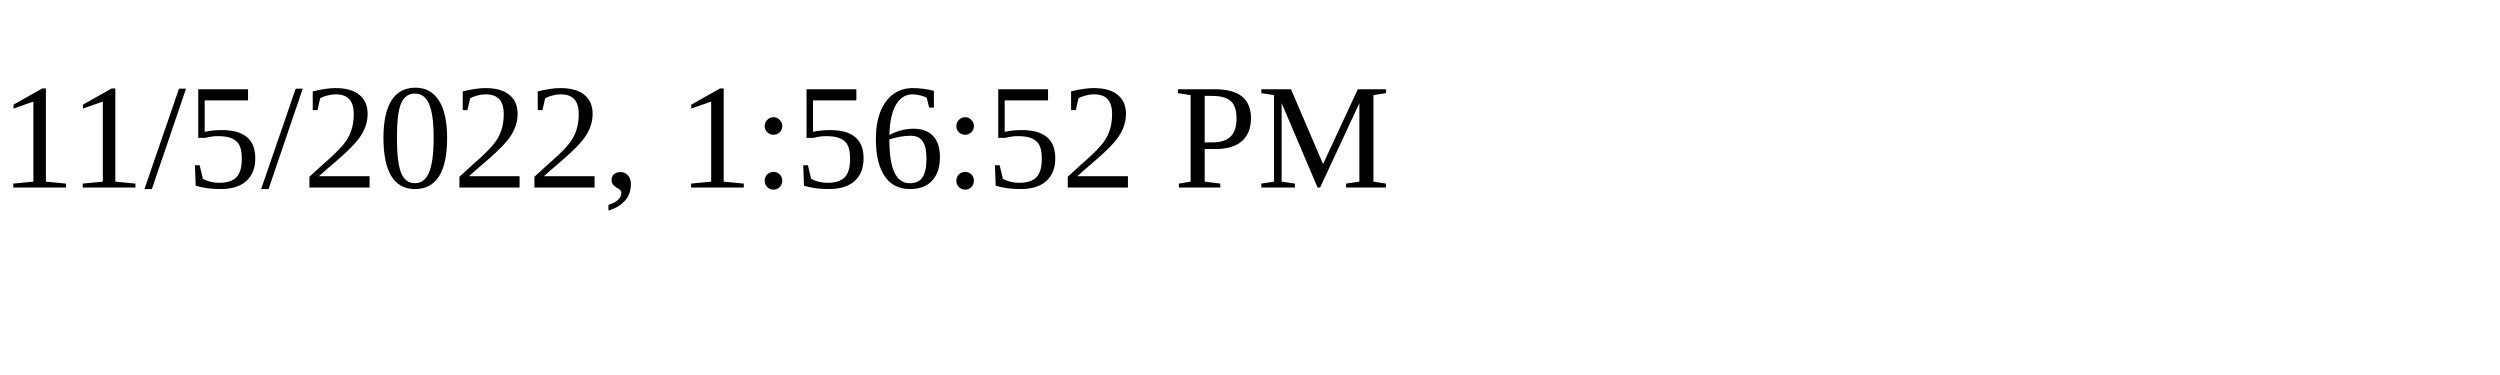
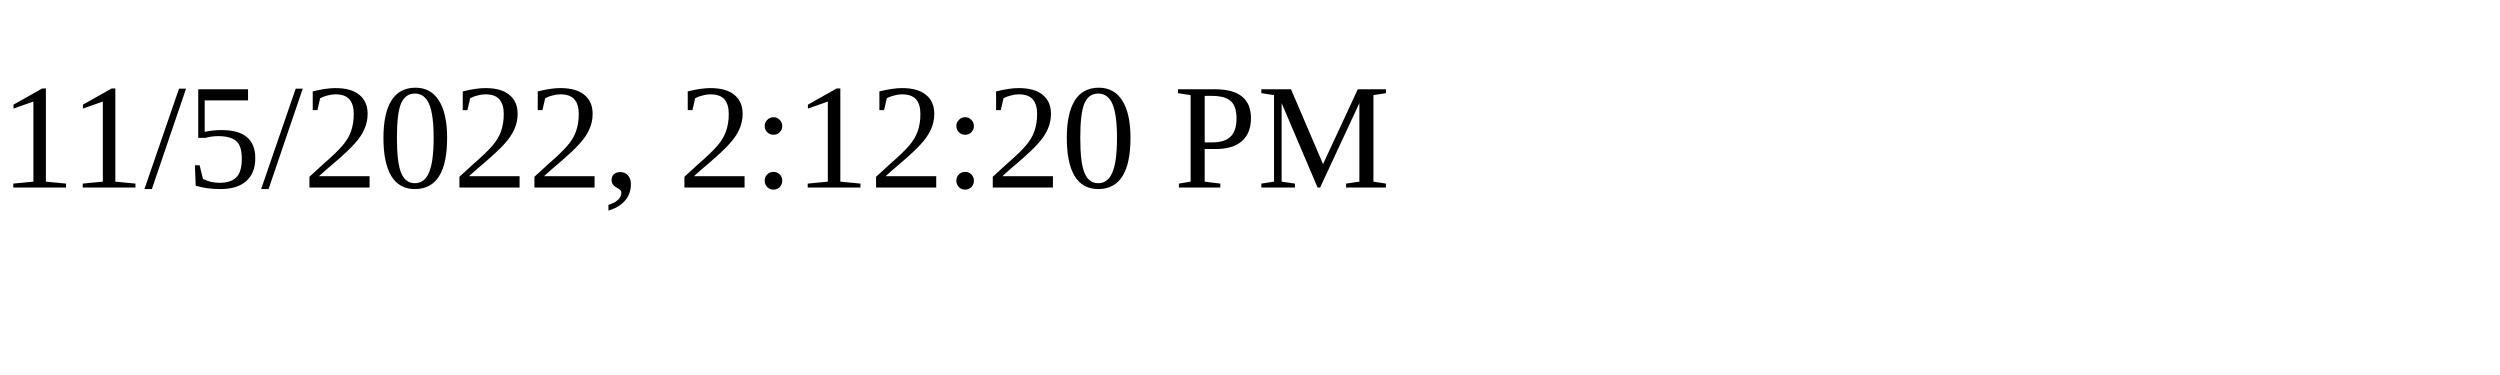
<svg xmlns="http://www.w3.org/2000/svg" height="30" width="200">
-   <text x="0" y="15">11/5/2022, 1:56:52 PM</text>
+   <text x="0" y="15">11/5/2022, 2:12:20 PM</text>
</svg>
